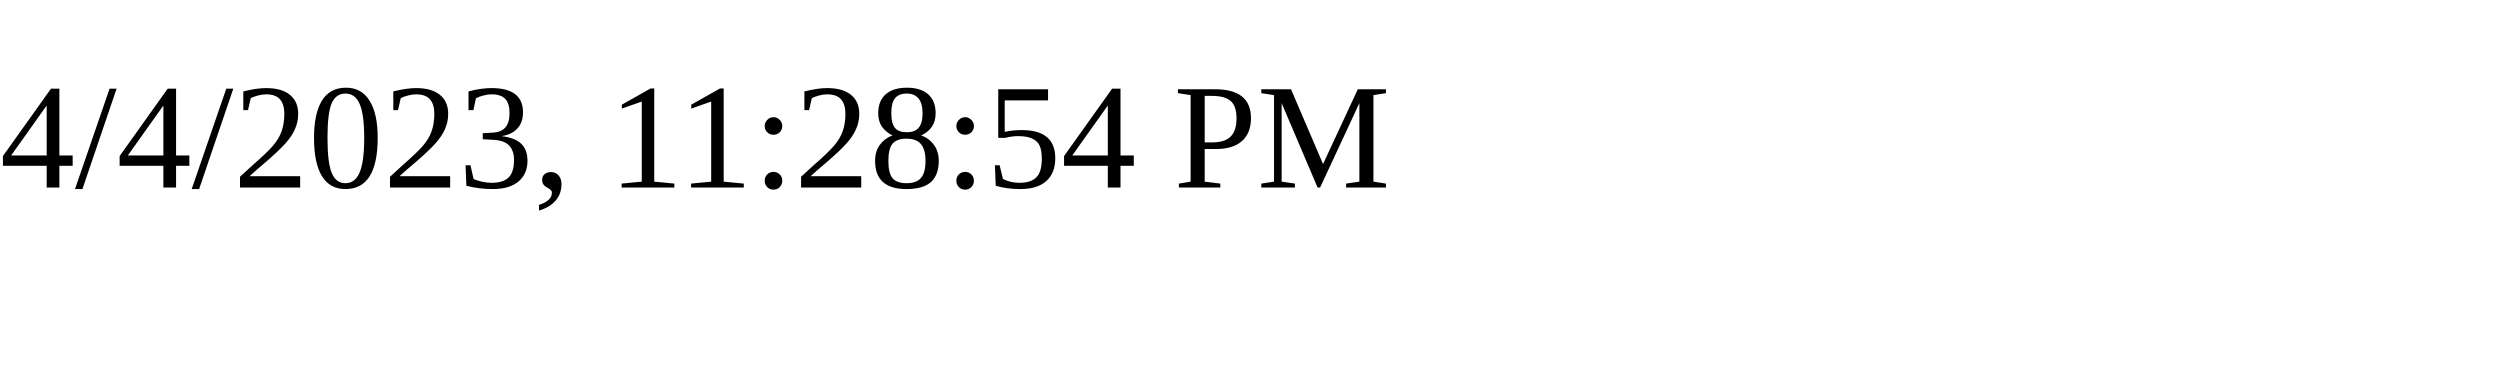
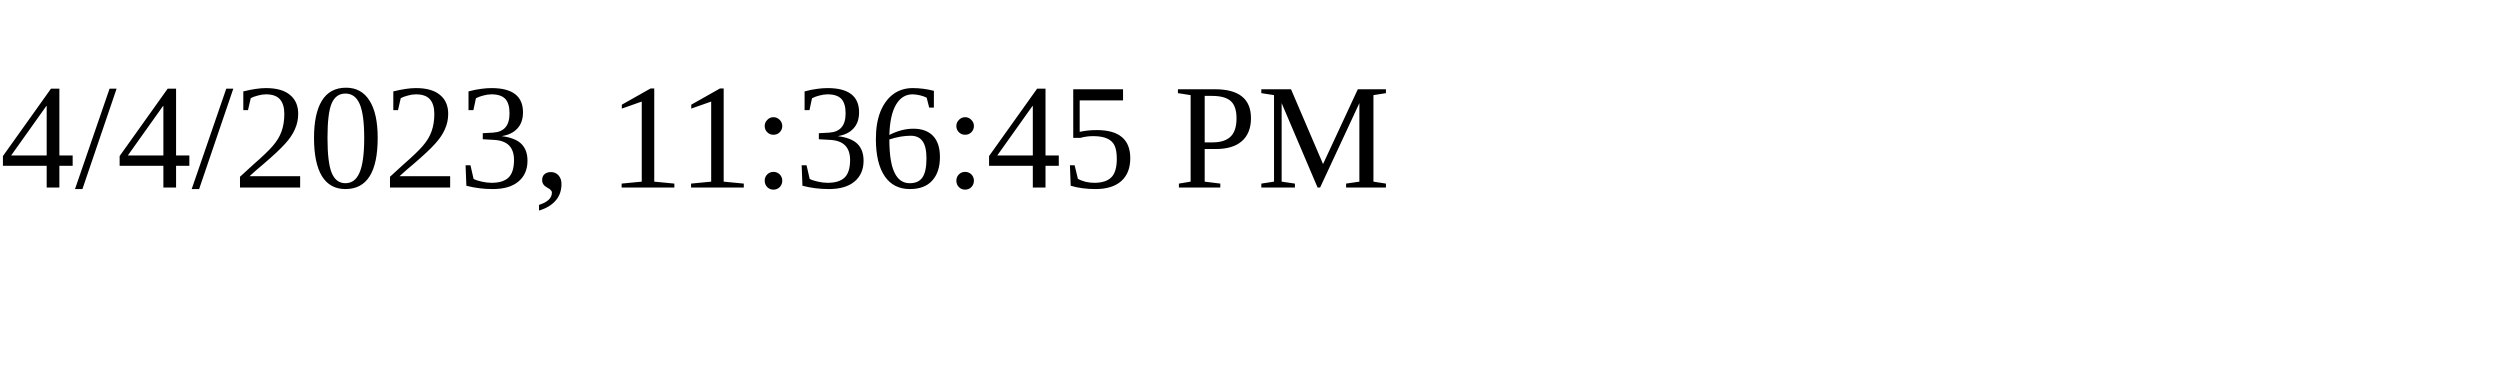
<svg xmlns="http://www.w3.org/2000/svg" height="30" width="200">
-   <text x="0" y="15">4/4/2023, 11:28:54 PM</text>
+   <text x="0" y="15">4/4/2023, 11:36:45 PM</text>
</svg>
